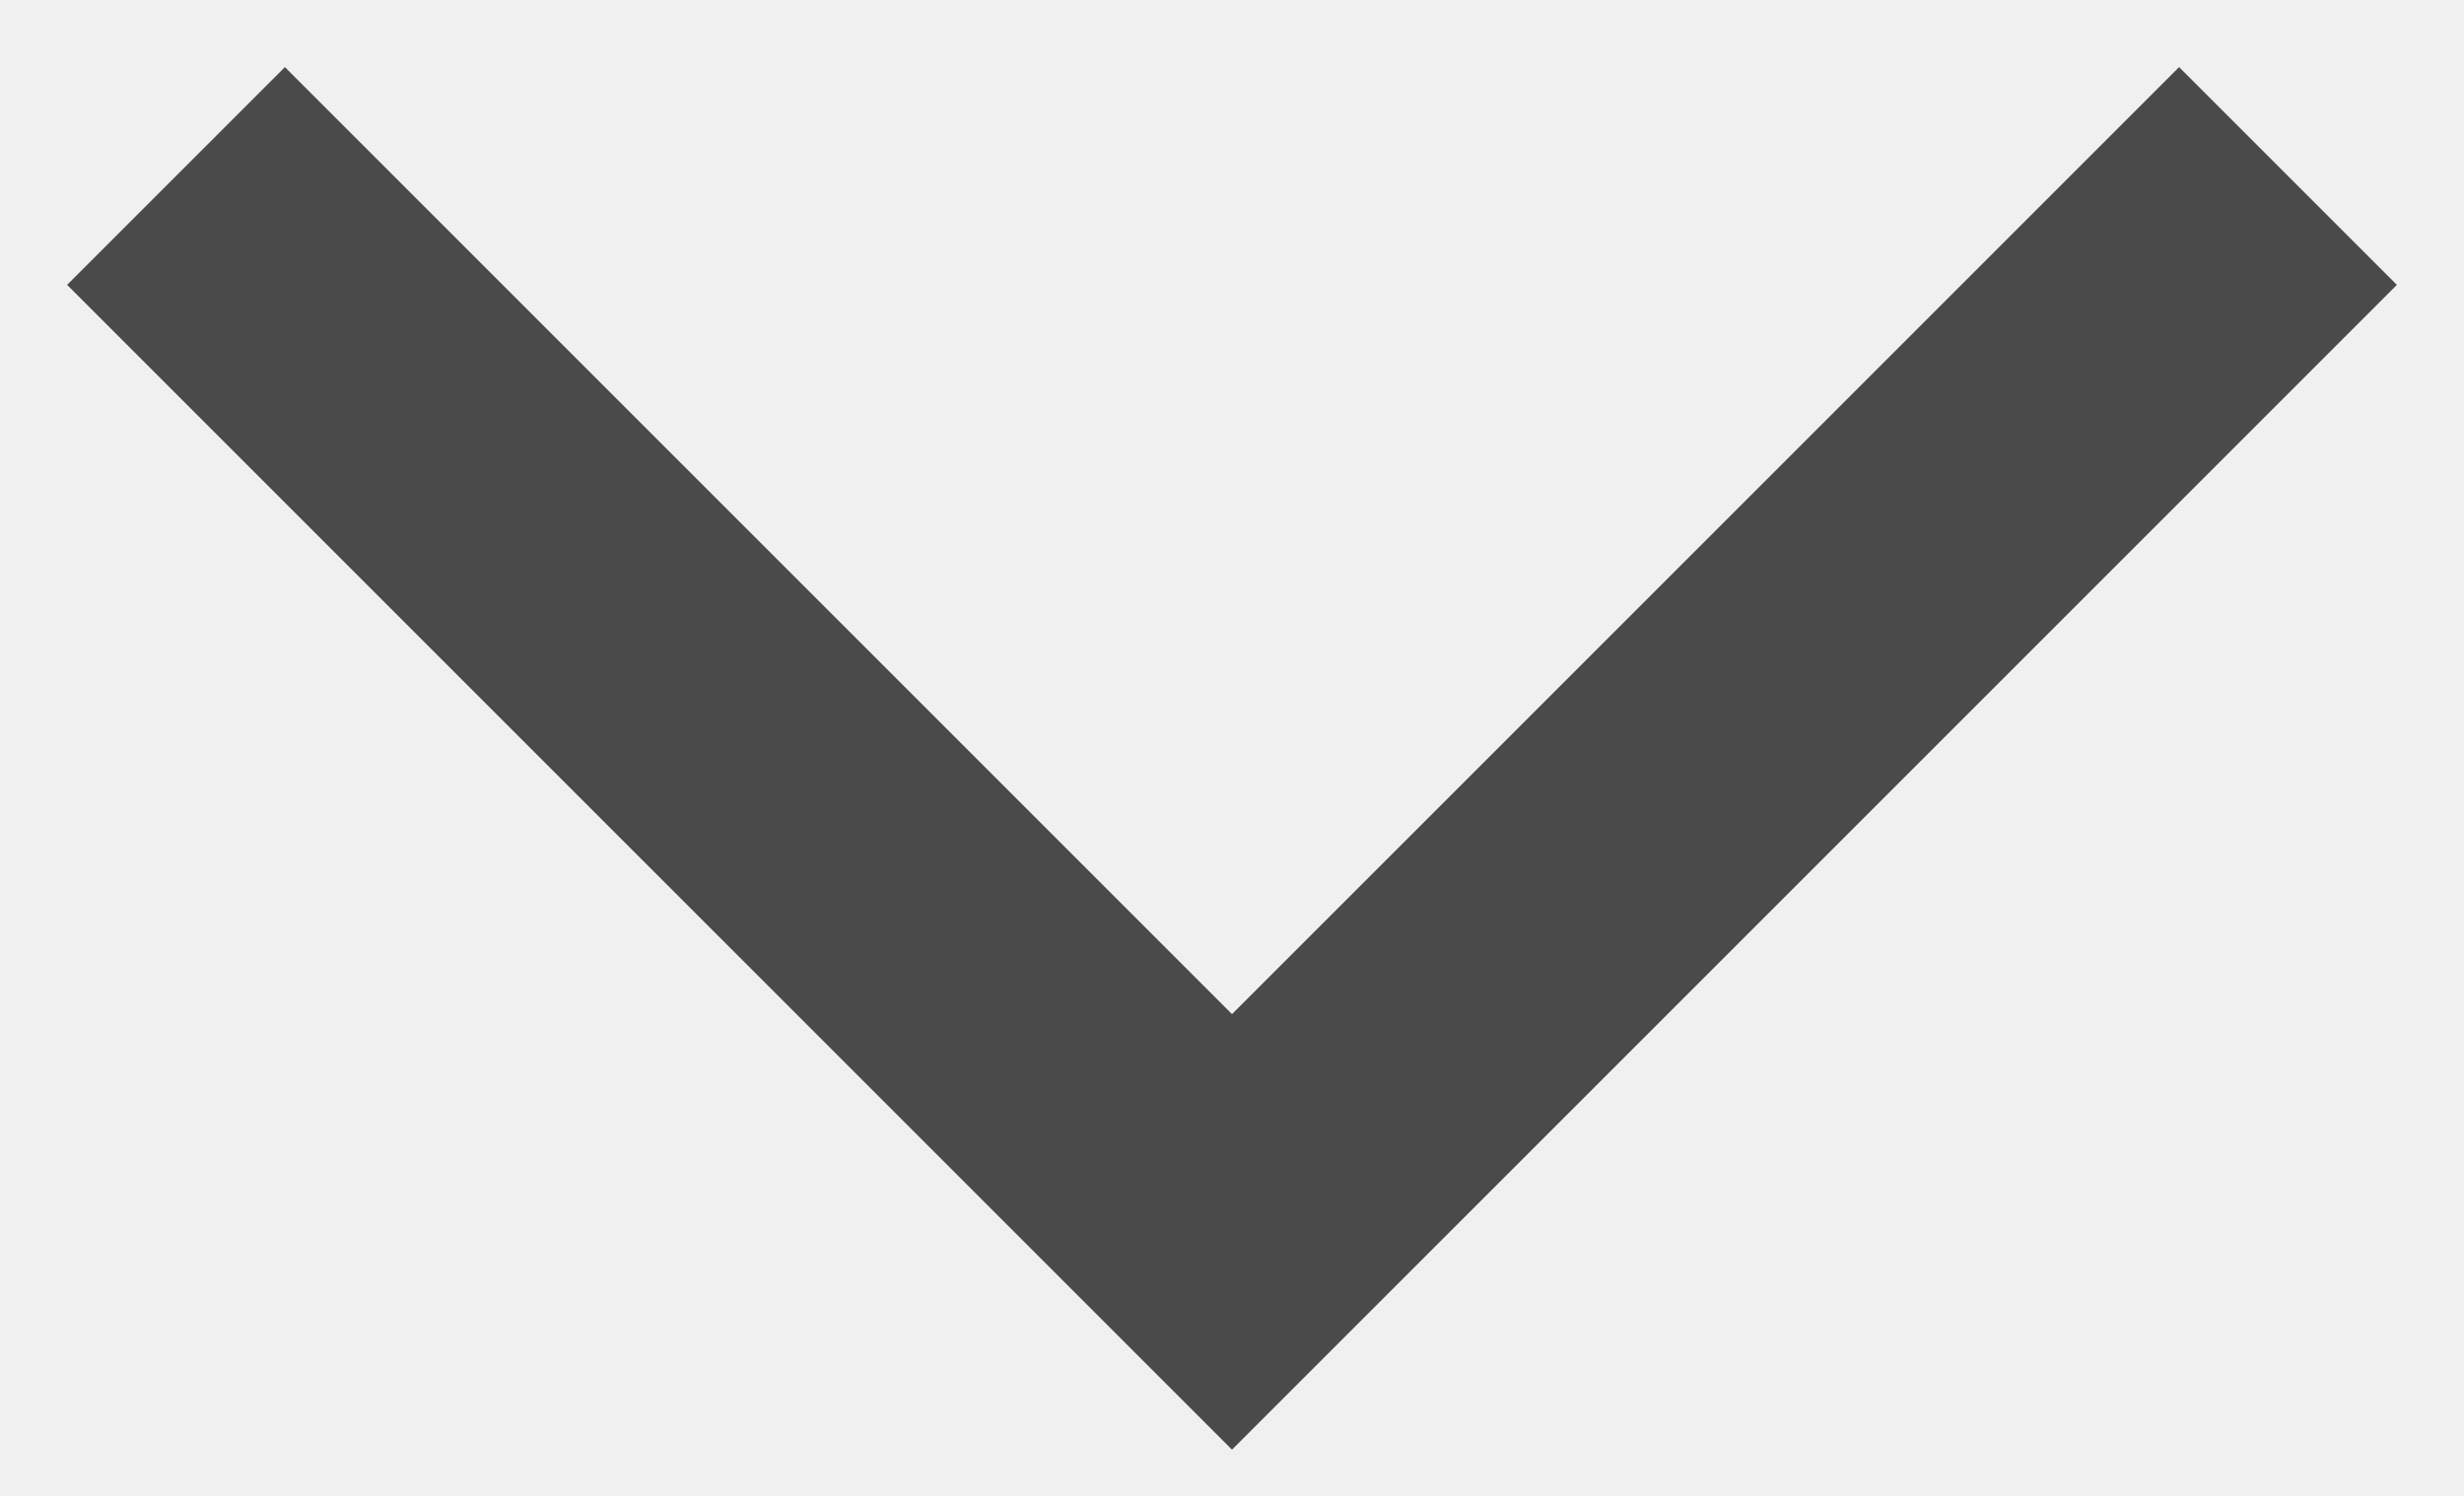
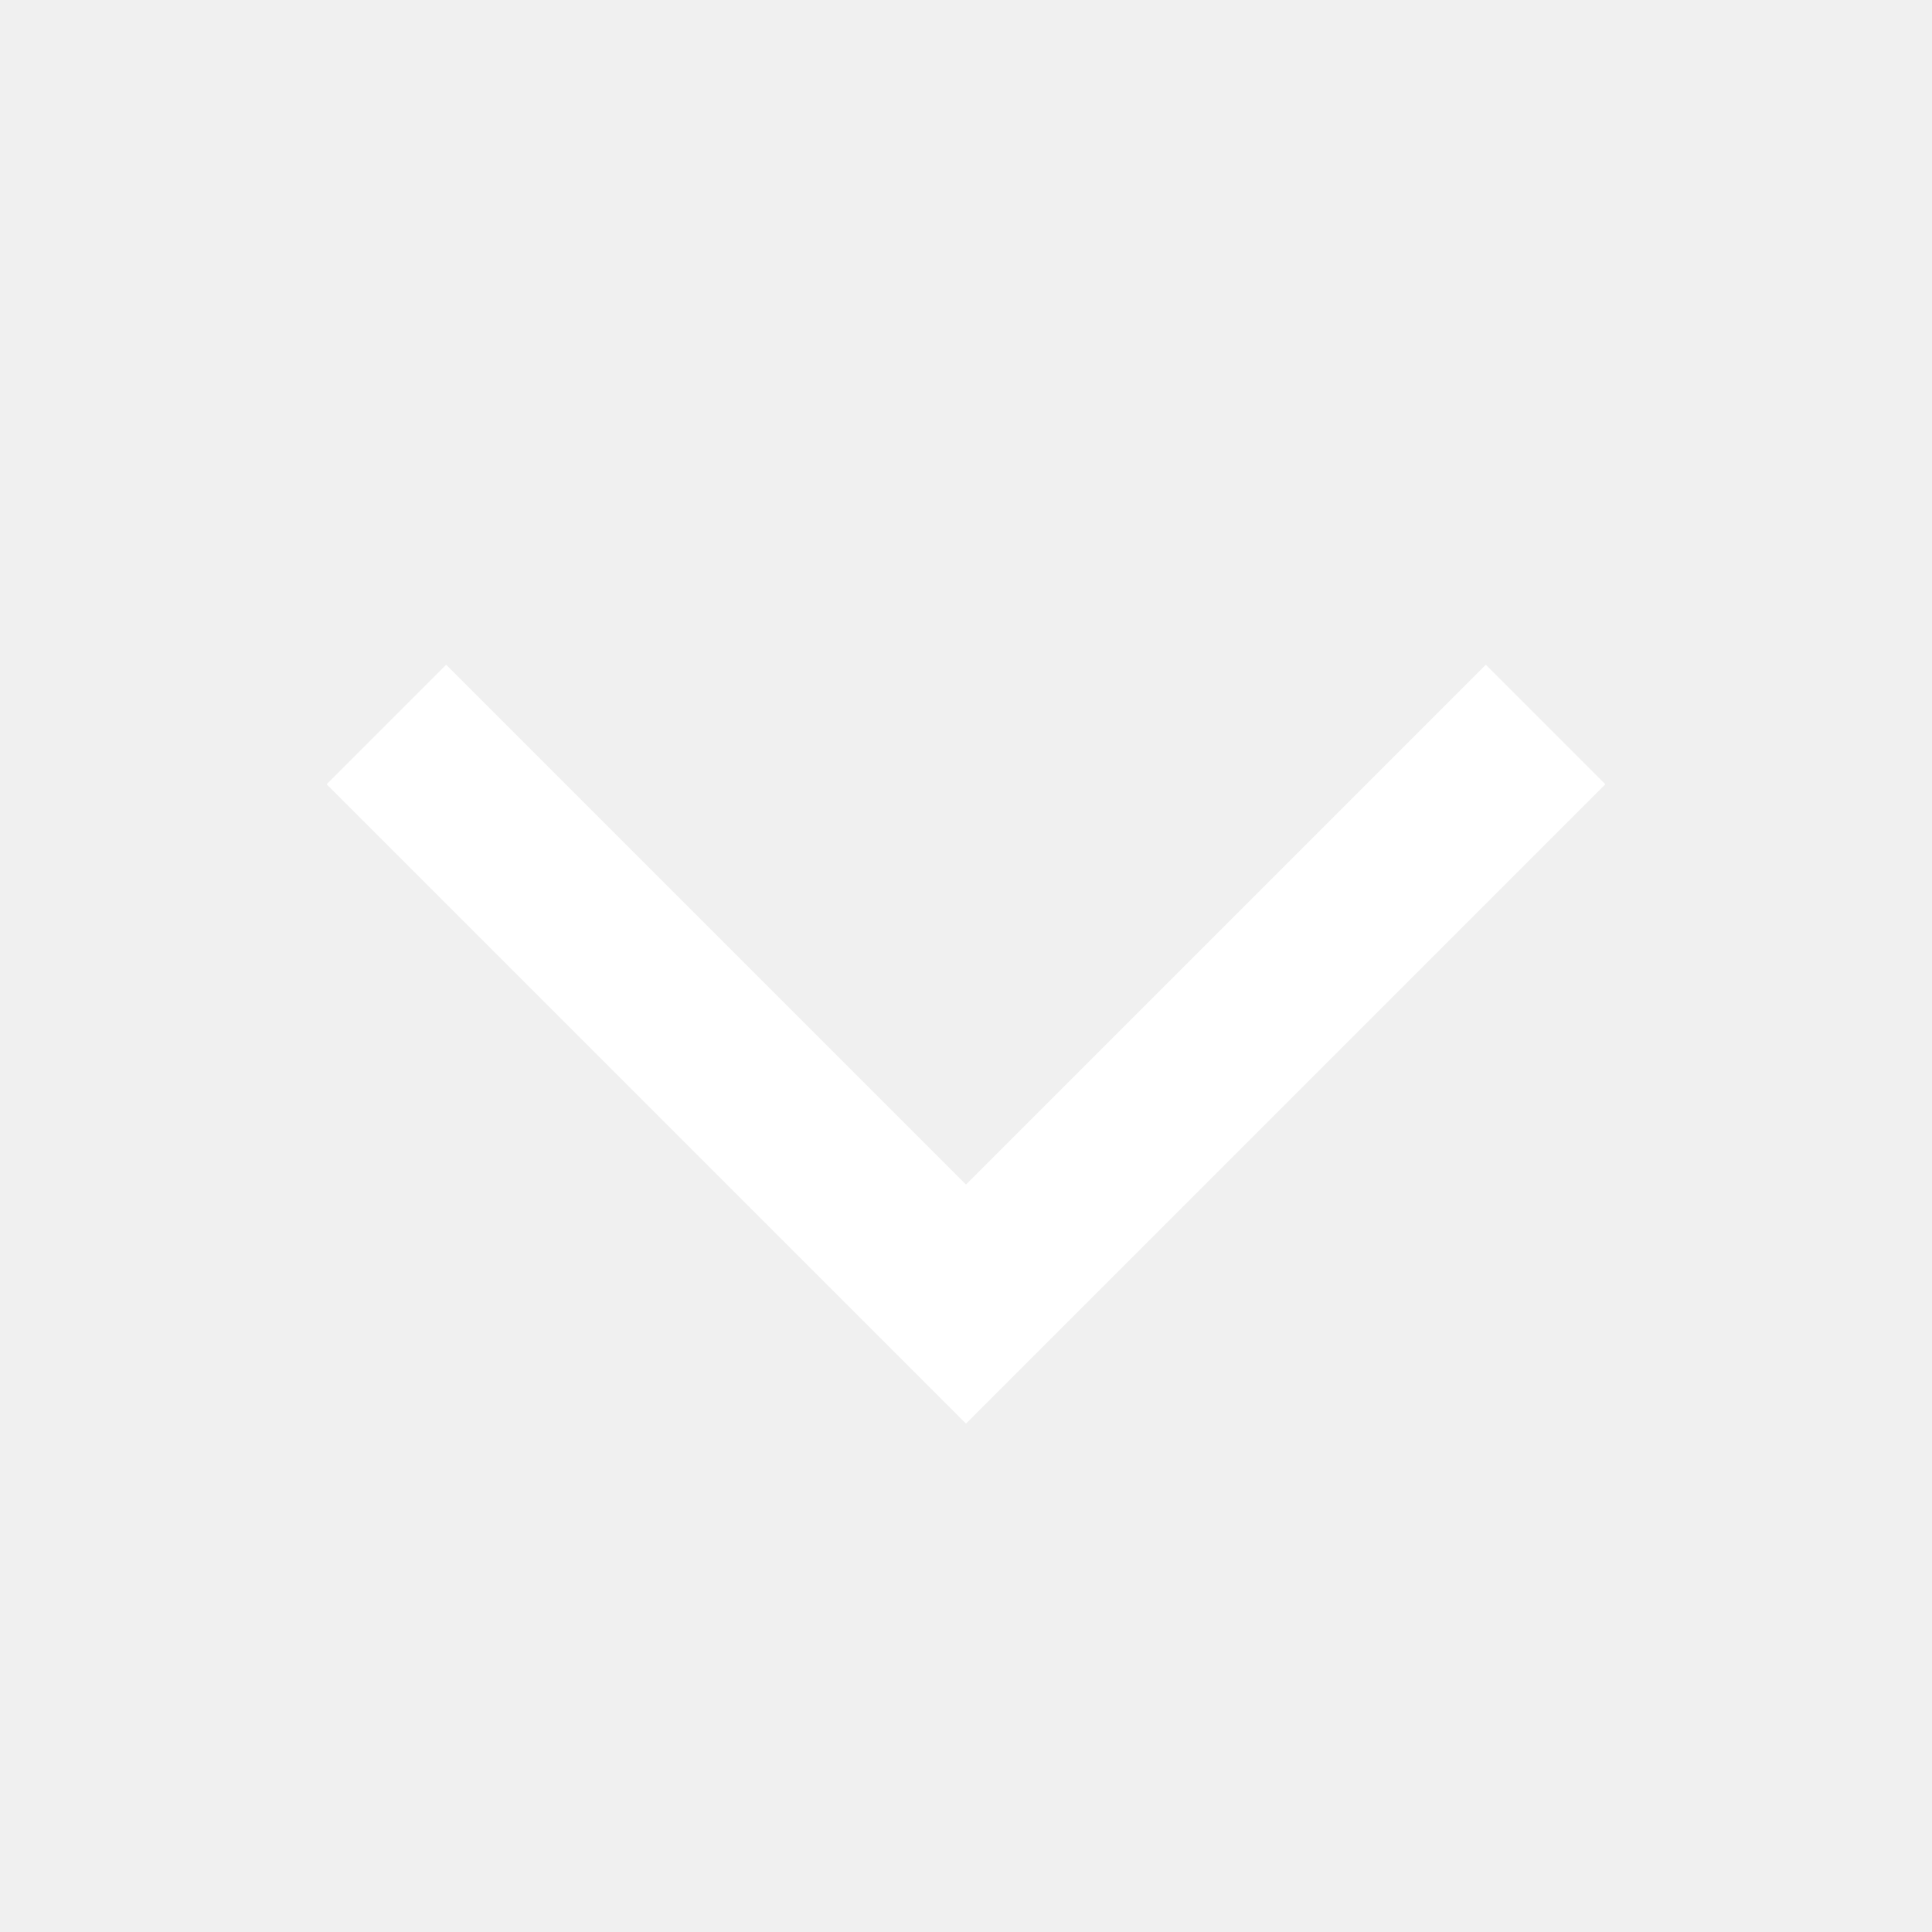
- <svg xmlns="http://www.w3.org/2000/svg" width="28" height="17" viewBox="0 0 28 17" fill="none">
-   <path id="Vector 6" d="M2 2L14 14L26 2" stroke="#4a4a4a" stroke-width="3.5" />
+ <svg xmlns="http://www.w3.org/2000/svg" width="40" height="40" viewBox="0 0 40 40" fill="none">
+   <path d="M8 15L20 27L32 15" stroke="#ffffff" stroke-width="3.5" />
</svg>
